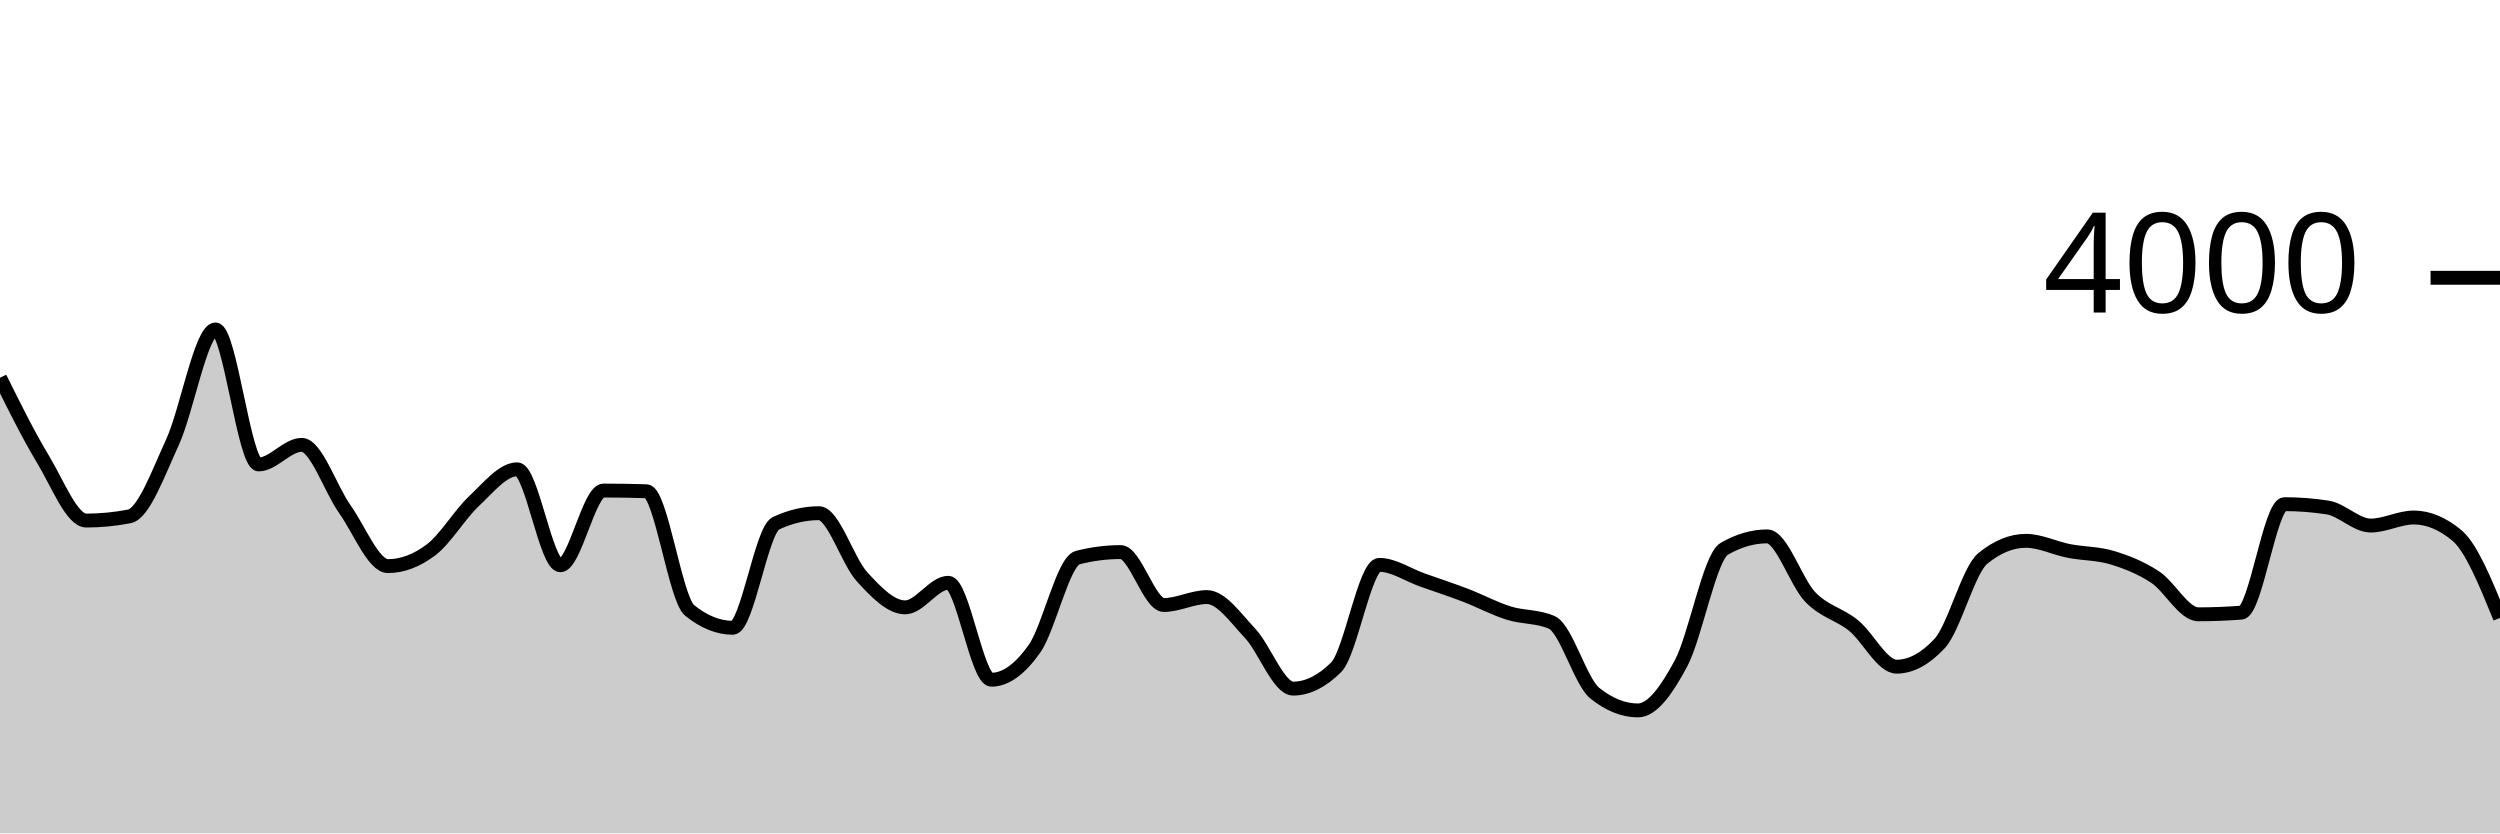
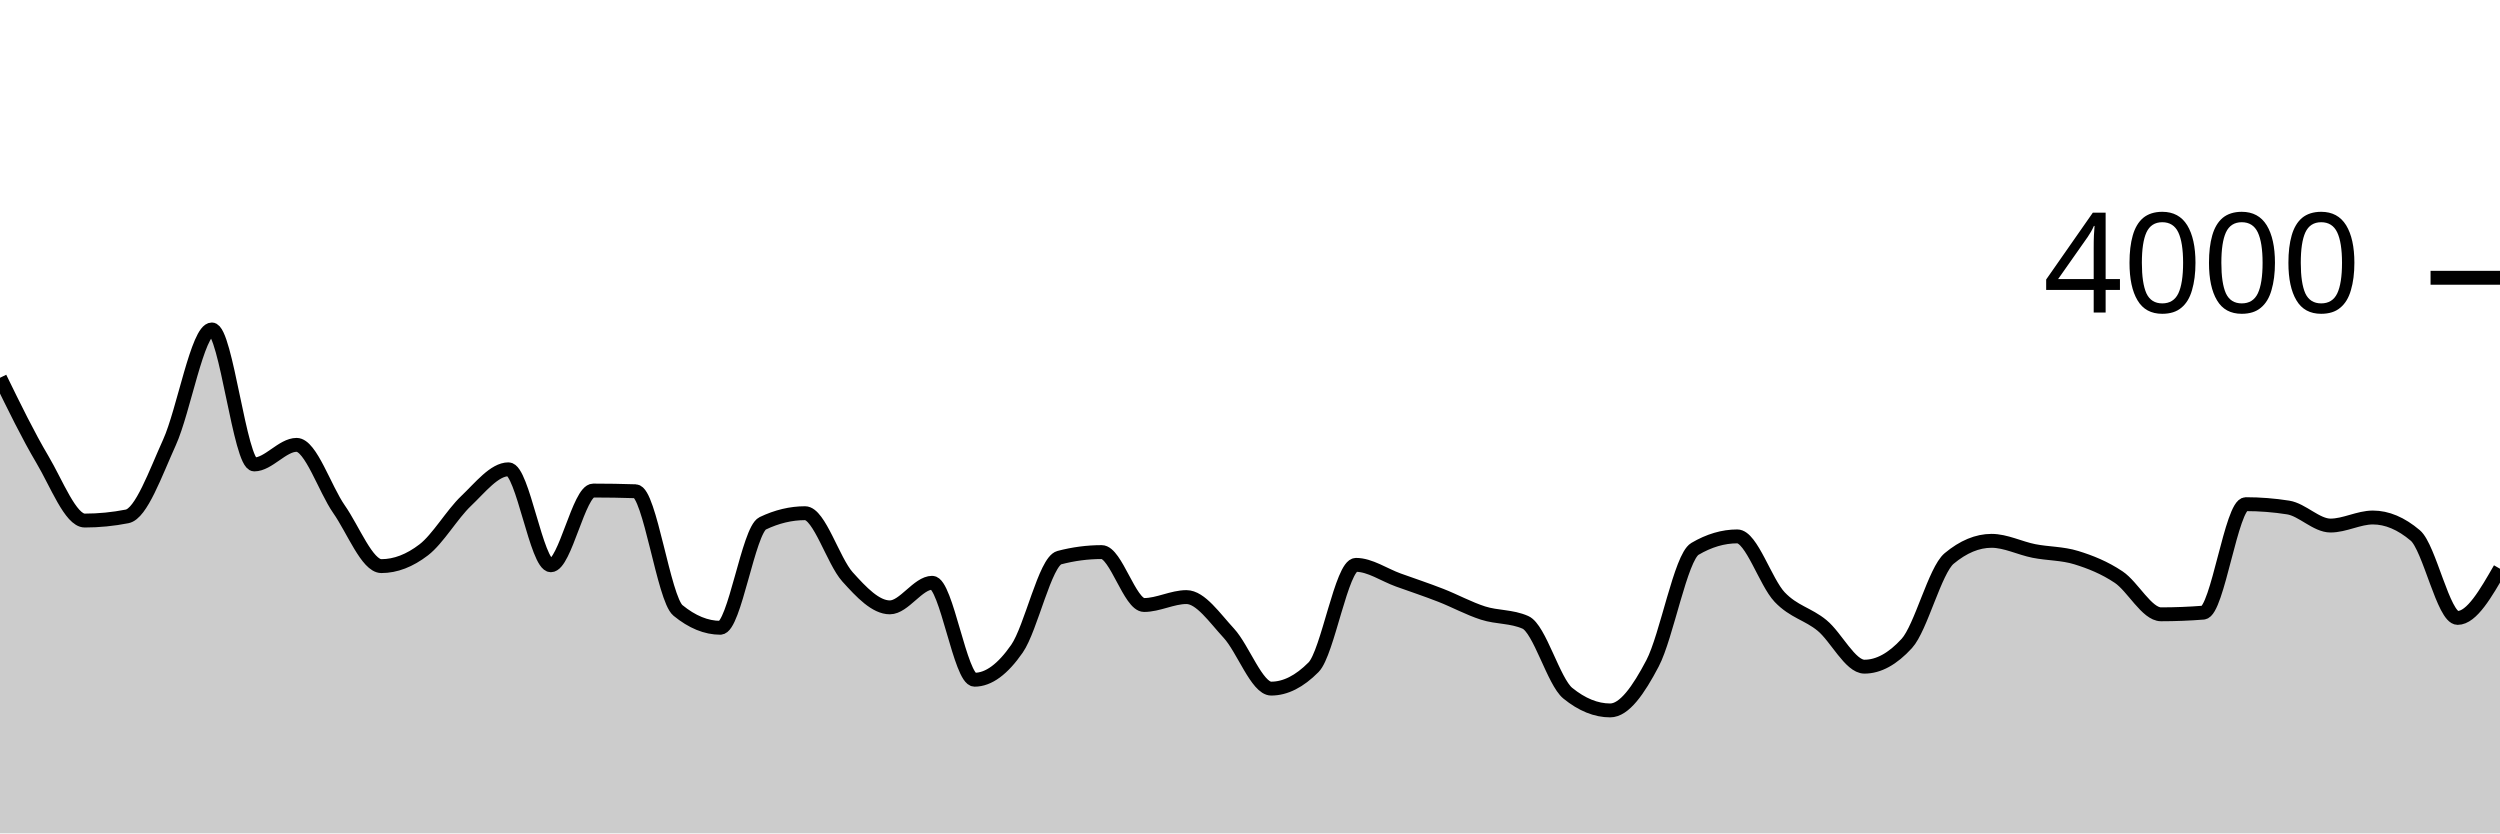
<svg xmlns="http://www.w3.org/2000/svg" viewBox="0 0 180 60">
  <g transform="translate(0,20)">
-     <path class="area" fill="rgba(0, 0, 0, 0.2)" d="M0,7.2C1.034,9.283,2.069,11.367,3.103,13.08C4.138,14.793,5.172,17.48,6.207,17.48C7.241,17.48,8.276,17.38,9.31,17.18C10.345,16.98,11.379,14.093,12.414,11.85C13.448,9.607,14.483,3.72,15.517,3.72C16.552,3.72,17.586,13.44,18.621,13.44C19.655,13.44,20.69,12.03,21.724,12.03C22.759,12.03,23.793,15.205,24.828,16.66C25.862,18.115,26.897,20.76,27.931,20.76C28.966,20.76,30,20.37,31.034,19.59C32.069,18.81,33.103,17.037,34.138,16.07C35.172,15.103,36.207,13.79,37.241,13.79C38.276,13.79,39.31,20.7,40.345,20.7C41.379,20.7,42.414,15.32,43.448,15.32C44.483,15.32,45.517,15.337,46.552,15.37C47.586,15.403,48.621,23.117,49.655,23.95C50.69,24.783,51.724,25.2,52.759,25.2C53.793,25.2,54.828,18.167,55.862,17.68C56.897,17.193,57.931,16.95,58.966,16.95C60,16.95,61.034,20.4,62.069,21.53C63.103,22.66,64.138,23.73,65.172,23.73C66.207,23.73,67.241,21.96,68.276,21.96C69.31,21.96,70.345,28.94,71.379,28.94C72.414,28.94,73.448,28.175,74.483,26.71C75.517,25.245,76.552,20.417,77.586,20.15C78.621,19.883,79.655,19.75,80.69,19.75C81.724,19.75,82.759,23.56,83.793,23.56C84.828,23.56,85.862,22.99,86.897,22.99C87.931,22.99,88.966,24.492,90,25.59C91.034,26.688,92.069,29.58,93.103,29.58C94.138,29.58,95.172,29.067,96.207,28.04C97.241,27.013,98.276,20.67,99.31,20.67C100.345,20.67,101.379,21.395,102.414,21.76C103.448,22.125,104.483,22.463,105.517,22.86C106.552,23.257,107.586,23.815,108.621,24.14C109.655,24.465,110.69,24.363,111.724,24.81C112.759,25.257,113.793,29.083,114.828,29.91C115.862,30.737,116.897,31.15,117.931,31.15C118.966,31.15,120,29.698,121.034,27.76C122.069,25.822,123.103,20.12,124.138,19.52C125.172,18.92,126.207,18.62,127.241,18.62C128.276,18.62,129.31,21.922,130.345,22.99C131.379,24.058,132.414,24.195,133.448,25.03C134.483,25.865,135.517,28,136.552,28C137.586,28,138.621,27.443,139.655,26.33C140.69,25.217,141.724,21.057,142.759,20.21C143.793,19.363,144.828,18.94,145.862,18.94C146.897,18.94,147.931,19.468,148.966,19.67C150,19.872,151.034,19.837,152.069,20.15C153.103,20.463,154.138,20.87,155.172,21.55C156.207,22.23,157.241,24.23,158.276,24.23C159.31,24.23,160.345,24.19,161.379,24.11C162.414,24.03,163.448,16.3,164.483,16.3C165.517,16.3,166.552,16.38,167.586,16.54C168.621,16.7,169.655,17.84,170.69,17.84C171.724,17.84,172.759,17.26,173.793,17.26C174.828,17.26,175.862,17.69,176.897,18.55C177.931,19.41,178.966,21.95,180,24.49L180,40C178.966,40,177.931,40,176.897,40C175.862,40,174.828,40,173.793,40C172.759,40,171.724,40,170.69,40C169.655,40,168.621,40,167.586,40C166.552,40,165.517,40,164.483,40C163.448,40,162.414,40,161.379,40C160.345,40,159.31,40,158.276,40C157.241,40,156.207,40,155.172,40C154.138,40,153.103,40,152.069,40C151.034,40,150,40,148.966,40C147.931,40,146.897,40,145.862,40C144.828,40,143.793,40,142.759,40C141.724,40,140.69,40,139.655,40C138.621,40,137.586,40,136.552,40C135.517,40,134.483,40,133.448,40C132.414,40,131.379,40,130.345,40C129.31,40,128.276,40,127.241,40C126.207,40,125.172,40,124.138,40C123.103,40,122.069,40,121.034,40C120,40,118.966,40,117.931,40C116.897,40,115.862,40,114.828,40C113.793,40,112.759,40,111.724,40C110.69,40,109.655,40,108.621,40C107.586,40,106.552,40,105.517,40C104.483,40,103.448,40,102.414,40C101.379,40,100.345,40,99.31,40C98.276,40,97.241,40,96.207,40C95.172,40,94.138,40,93.103,40C92.069,40,91.034,40,90,40C88.966,40,87.931,40,86.897,40C85.862,40,84.828,40,83.793,40C82.759,40,81.724,40,80.69,40C79.655,40,78.621,40,77.586,40C76.552,40,75.517,40,74.483,40C73.448,40,72.414,40,71.379,40C70.345,40,69.31,40,68.276,40C67.241,40,66.207,40,65.172,40C64.138,40,63.103,40,62.069,40C61.034,40,60,40,58.966,40C57.931,40,56.897,40,55.862,40C54.828,40,53.793,40,52.759,40C51.724,40,50.69,40,49.655,40C48.621,40,47.586,40,46.552,40C45.517,40,44.483,40,43.448,40C42.414,40,41.379,40,40.345,40C39.31,40,38.276,40,37.241,40C36.207,40,35.172,40,34.138,40C33.103,40,32.069,40,31.034,40C30,40,28.966,40,27.931,40C26.897,40,25.862,40,24.828,40C23.793,40,22.759,40,21.724,40C20.69,40,19.655,40,18.621,40C17.586,40,16.552,40,15.517,40C14.483,40,13.448,40,12.414,40C11.379,40,10.345,40,9.31,40C8.276,40,7.241,40,6.207,40C5.172,40,4.138,40,3.103,40C2.069,40,1.034,40,0,40Z" />
-     <path class="line" stroke="black" fill="none" d="M0,7.2C1.034,9.283,2.069,11.367,3.103,13.08C4.138,14.793,5.172,17.48,6.207,17.48C7.241,17.48,8.276,17.38,9.31,17.18C10.345,16.98,11.379,14.093,12.414,11.85C13.448,9.607,14.483,3.72,15.517,3.72C16.552,3.72,17.586,13.44,18.621,13.44C19.655,13.44,20.69,12.03,21.724,12.03C22.759,12.03,23.793,15.205,24.828,16.66C25.862,18.115,26.897,20.76,27.931,20.76C28.966,20.76,30,20.37,31.034,19.59C32.069,18.81,33.103,17.037,34.138,16.07C35.172,15.103,36.207,13.79,37.241,13.79C38.276,13.79,39.31,20.7,40.345,20.7C41.379,20.7,42.414,15.32,43.448,15.32C44.483,15.32,45.517,15.337,46.552,15.37C47.586,15.403,48.621,23.117,49.655,23.95C50.69,24.783,51.724,25.2,52.759,25.2C53.793,25.2,54.828,18.167,55.862,17.68C56.897,17.193,57.931,16.95,58.966,16.95C60,16.95,61.034,20.4,62.069,21.53C63.103,22.66,64.138,23.73,65.172,23.73C66.207,23.73,67.241,21.96,68.276,21.96C69.31,21.96,70.345,28.94,71.379,28.94C72.414,28.94,73.448,28.175,74.483,26.71C75.517,25.245,76.552,20.417,77.586,20.15C78.621,19.883,79.655,19.75,80.69,19.75C81.724,19.75,82.759,23.56,83.793,23.56C84.828,23.56,85.862,22.99,86.897,22.99C87.931,22.99,88.966,24.492,90,25.59C91.034,26.688,92.069,29.58,93.103,29.58C94.138,29.58,95.172,29.067,96.207,28.04C97.241,27.013,98.276,20.67,99.31,20.67C100.345,20.67,101.379,21.395,102.414,21.76C103.448,22.125,104.483,22.463,105.517,22.86C106.552,23.257,107.586,23.815,108.621,24.14C109.655,24.465,110.69,24.363,111.724,24.81C112.759,25.257,113.793,29.083,114.828,29.91C115.862,30.737,116.897,31.15,117.931,31.15C118.966,31.15,120,29.698,121.034,27.76C122.069,25.822,123.103,20.12,124.138,19.52C125.172,18.92,126.207,18.62,127.241,18.62C128.276,18.62,129.31,21.922,130.345,22.99C131.379,24.058,132.414,24.195,133.448,25.03C134.483,25.865,135.517,28,136.552,28C137.586,28,138.621,27.443,139.655,26.33C140.69,25.217,141.724,21.057,142.759,20.21C143.793,19.363,144.828,18.94,145.862,18.94C146.897,18.94,147.931,19.468,148.966,19.67C150,19.872,151.034,19.837,152.069,20.15C153.103,20.463,154.138,20.87,155.172,21.55C156.207,22.23,157.241,24.23,158.276,24.23C159.31,24.23,160.345,24.19,161.379,24.11C162.414,24.03,163.448,16.3,164.483,16.3C165.517,16.3,166.552,16.38,167.586,16.54C168.621,16.7,169.655,17.84,170.69,17.84C171.724,17.84,172.759,17.26,173.793,17.26C174.828,17.26,175.862,17.69,176.897,18.55C177.931,19.41,178.966,21.95,180,24.49" />
+     <path class="area" fill="rgba(0, 0, 0, 0.2)" d="M0,7.2C1.017,9.283,2.034,11.367,3.051,13.08C4.068,14.793,5.085,17.48,6.102,17.48C7.119,17.48,8.136,17.38,9.153,17.18C10.169,16.98,11.186,14.093,12.203,11.85C13.22,9.607,14.237,3.72,15.254,3.72C16.271,3.72,17.288,13.44,18.305,13.44C19.322,13.44,20.339,12.03,21.356,12.03C22.373,12.03,23.39,15.205,24.407,16.66C25.424,18.115,26.441,20.76,27.458,20.76C28.475,20.76,29.492,20.37,30.508,19.59C31.525,18.81,32.542,17.037,33.559,16.07C34.576,15.103,35.593,13.79,36.61,13.79C37.627,13.79,38.644,20.7,39.661,20.7C40.678,20.7,41.695,15.32,42.712,15.32C43.729,15.32,44.746,15.337,45.763,15.37C46.78,15.403,47.797,23.117,48.814,23.95C49.831,24.783,50.847,25.2,51.864,25.2C52.881,25.2,53.898,18.167,54.915,17.68C55.932,17.193,56.949,16.95,57.966,16.95C58.983,16.95,60,20.4,61.017,21.53C62.034,22.66,63.051,23.73,64.068,23.73C65.085,23.73,66.102,21.96,67.119,21.96C68.136,21.96,69.153,28.94,70.169,28.94C71.186,28.94,72.203,28.175,73.22,26.71C74.237,25.245,75.254,20.417,76.271,20.15C77.288,19.883,78.305,19.75,79.322,19.75C80.339,19.75,81.356,23.56,82.373,23.56C83.39,23.56,84.407,22.99,85.424,22.99C86.441,22.99,87.458,24.492,88.475,25.59C89.492,26.688,90.508,29.58,91.525,29.58C92.542,29.58,93.559,29.067,94.576,28.04C95.593,27.013,96.61,20.67,97.627,20.67C98.644,20.67,99.661,21.395,100.678,21.76C101.695,22.125,102.712,22.463,103.729,22.86C104.746,23.257,105.763,23.815,106.78,24.14C107.797,24.465,108.814,24.363,109.831,24.81C110.847,25.257,111.864,29.083,112.881,29.91C113.898,30.737,114.915,31.15,115.932,31.15C116.949,31.15,117.966,29.698,118.983,27.76C120,25.822,121.017,20.12,122.034,19.52C123.051,18.92,124.068,18.62,125.085,18.62C126.102,18.62,127.119,21.922,128.136,22.99C129.153,24.058,130.169,24.195,131.186,25.03C132.203,25.865,133.22,28,134.237,28C135.254,28,136.271,27.443,137.288,26.33C138.305,25.217,139.322,21.057,140.339,20.21C141.356,19.363,142.373,18.94,143.39,18.94C144.407,18.94,145.424,19.468,146.441,19.67C147.458,19.872,148.475,19.837,149.492,20.15C150.508,20.463,151.525,20.87,152.542,21.55C153.559,22.23,154.576,24.23,155.593,24.23C156.61,24.23,157.627,24.19,158.644,24.11C159.661,24.03,160.678,16.3,161.695,16.3C162.712,16.3,163.729,16.38,164.746,16.54C165.763,16.7,166.78,17.84,167.797,17.84C168.814,17.84,169.831,17.26,170.847,17.26C171.864,17.26,172.881,17.69,173.898,18.55C174.915,19.41,175.932,24.49,176.949,24.49C177.966,24.49,178.983,22.72,180,20.95L180,40C178.983,40,177.966,40,176.949,40C175.932,40,174.915,40,173.898,40C172.881,40,171.864,40,170.847,40C169.831,40,168.814,40,167.797,40C166.78,40,165.763,40,164.746,40C163.729,40,162.712,40,161.695,40C160.678,40,159.661,40,158.644,40C157.627,40,156.61,40,155.593,40C154.576,40,153.559,40,152.542,40C151.525,40,150.508,40,149.492,40C148.475,40,147.458,40,146.441,40C145.424,40,144.407,40,143.39,40C142.373,40,141.356,40,140.339,40C139.322,40,138.305,40,137.288,40C136.271,40,135.254,40,134.237,40C133.22,40,132.203,40,131.186,40C130.169,40,129.153,40,128.136,40C127.119,40,126.102,40,125.085,40C124.068,40,123.051,40,122.034,40C121.017,40,120,40,118.983,40C117.966,40,116.949,40,115.932,40C114.915,40,113.898,40,112.881,40C111.864,40,110.847,40,109.831,40C108.814,40,107.797,40,106.78,40C105.763,40,104.746,40,103.729,40C102.712,40,101.695,40,100.678,40C99.661,40,98.644,40,97.627,40C96.61,40,95.593,40,94.576,40C93.559,40,92.542,40,91.525,40C90.508,40,89.492,40,88.475,40C87.458,40,86.441,40,85.424,40C84.407,40,83.39,40,82.373,40C81.356,40,80.339,40,79.322,40C78.305,40,77.288,40,76.271,40C75.254,40,74.237,40,73.22,40C72.203,40,71.186,40,70.169,40C69.153,40,68.136,40,67.119,40C66.102,40,65.085,40,64.068,40C63.051,40,62.034,40,61.017,40C60,40,58.983,40,57.966,40C56.949,40,55.932,40,54.915,40C53.898,40,52.881,40,51.864,40C50.847,40,49.831,40,48.814,40C47.797,40,46.78,40,45.763,40C44.746,40,43.729,40,42.712,40C41.695,40,40.678,40,39.661,40C38.644,40,37.627,40,36.61,40C35.593,40,34.576,40,33.559,40C32.542,40,31.525,40,30.508,40C29.492,40,28.475,40,27.458,40C26.441,40,25.424,40,24.407,40C23.39,40,22.373,40,21.356,40C20.339,40,19.322,40,18.305,40C17.288,40,16.271,40,15.254,40C14.237,40,13.22,40,12.203,40C11.186,40,10.169,40,9.153,40C8.136,40,7.119,40,6.102,40C5.085,40,4.068,40,3.051,40C2.034,40,1.017,40,0,40Z" />
+     <path class="line" stroke="black" fill="none" d="M0,7.2C1.017,9.283,2.034,11.367,3.051,13.08C4.068,14.793,5.085,17.48,6.102,17.48C7.119,17.48,8.136,17.38,9.153,17.18C10.169,16.98,11.186,14.093,12.203,11.85C13.22,9.607,14.237,3.72,15.254,3.72C16.271,3.72,17.288,13.44,18.305,13.44C19.322,13.44,20.339,12.03,21.356,12.03C22.373,12.03,23.39,15.205,24.407,16.66C25.424,18.115,26.441,20.76,27.458,20.76C28.475,20.76,29.492,20.37,30.508,19.59C31.525,18.81,32.542,17.037,33.559,16.07C34.576,15.103,35.593,13.79,36.61,13.79C37.627,13.79,38.644,20.7,39.661,20.7C40.678,20.7,41.695,15.32,42.712,15.32C43.729,15.32,44.746,15.337,45.763,15.37C46.78,15.403,47.797,23.117,48.814,23.95C49.831,24.783,50.847,25.2,51.864,25.2C52.881,25.2,53.898,18.167,54.915,17.68C55.932,17.193,56.949,16.95,57.966,16.95C58.983,16.95,60,20.4,61.017,21.53C62.034,22.66,63.051,23.73,64.068,23.73C65.085,23.73,66.102,21.96,67.119,21.96C68.136,21.96,69.153,28.94,70.169,28.94C71.186,28.94,72.203,28.175,73.22,26.71C74.237,25.245,75.254,20.417,76.271,20.15C77.288,19.883,78.305,19.75,79.322,19.75C80.339,19.75,81.356,23.56,82.373,23.56C83.39,23.56,84.407,22.99,85.424,22.99C86.441,22.99,87.458,24.492,88.475,25.59C89.492,26.688,90.508,29.58,91.525,29.58C92.542,29.58,93.559,29.067,94.576,28.04C95.593,27.013,96.61,20.67,97.627,20.67C98.644,20.67,99.661,21.395,100.678,21.76C101.695,22.125,102.712,22.463,103.729,22.86C104.746,23.257,105.763,23.815,106.78,24.14C107.797,24.465,108.814,24.363,109.831,24.81C110.847,25.257,111.864,29.083,112.881,29.91C113.898,30.737,114.915,31.15,115.932,31.15C116.949,31.15,117.966,29.698,118.983,27.76C120,25.822,121.017,20.12,122.034,19.52C123.051,18.92,124.068,18.62,125.085,18.62C126.102,18.62,127.119,21.922,128.136,22.99C129.153,24.058,130.169,24.195,131.186,25.03C132.203,25.865,133.22,28,134.237,28C135.254,28,136.271,27.443,137.288,26.33C138.305,25.217,139.322,21.057,140.339,20.21C141.356,19.363,142.373,18.94,143.39,18.94C144.407,18.94,145.424,19.468,146.441,19.67C147.458,19.872,148.475,19.837,149.492,20.15C150.508,20.463,151.525,20.87,152.542,21.55C153.559,22.23,154.576,24.23,155.593,24.23C156.61,24.23,157.627,24.19,158.644,24.11C159.661,24.03,160.678,16.3,161.695,16.3C162.712,16.3,163.729,16.38,164.746,16.54C165.763,16.7,166.78,17.84,167.797,17.84C168.814,17.84,169.831,17.26,170.847,17.26C171.864,17.26,172.881,17.69,173.898,18.55C174.915,19.41,175.932,24.49,176.949,24.49C177.966,24.49,178.983,22.72,180,20.95" />
    <path class="axis-ceiling" stroke-width="1" stroke="black" fill="none" d="M175,0L180,0" />
    <text class="axis-ceiling-label" font-family="sans-serif" text-anchor="end" font-size="10px" x="170" y="2.5">4000</text>
  </g>
</svg>
